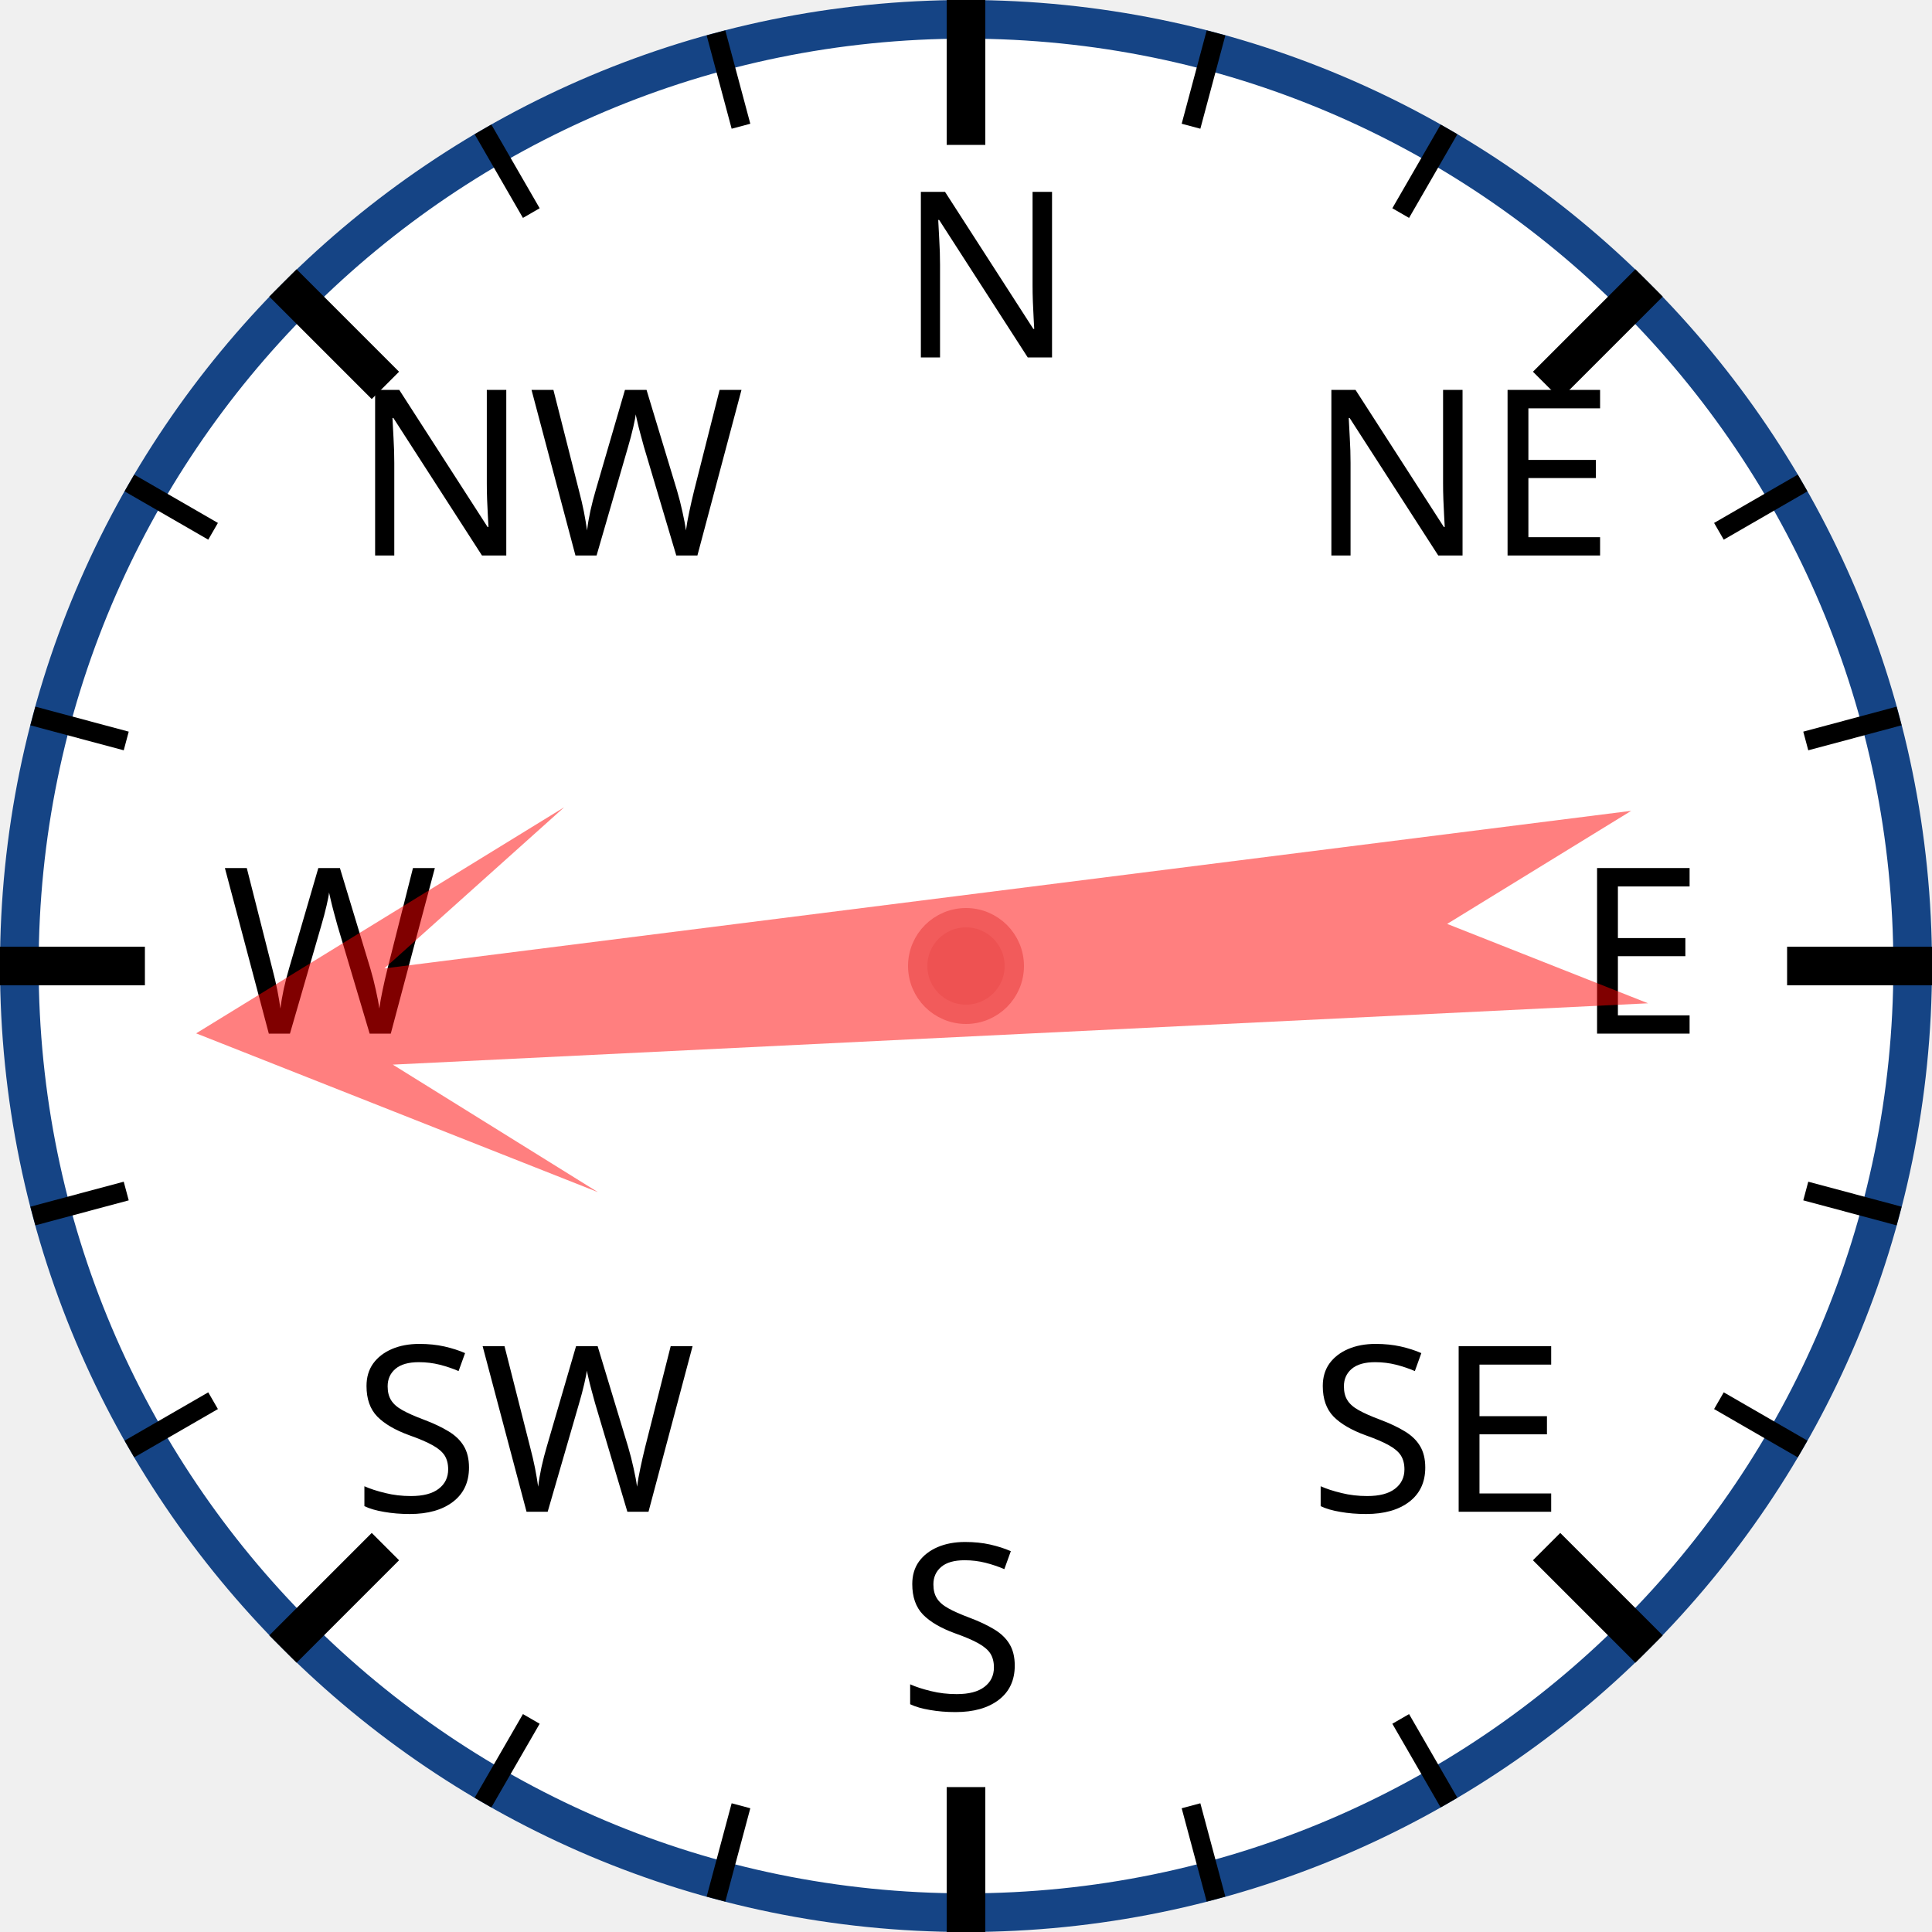
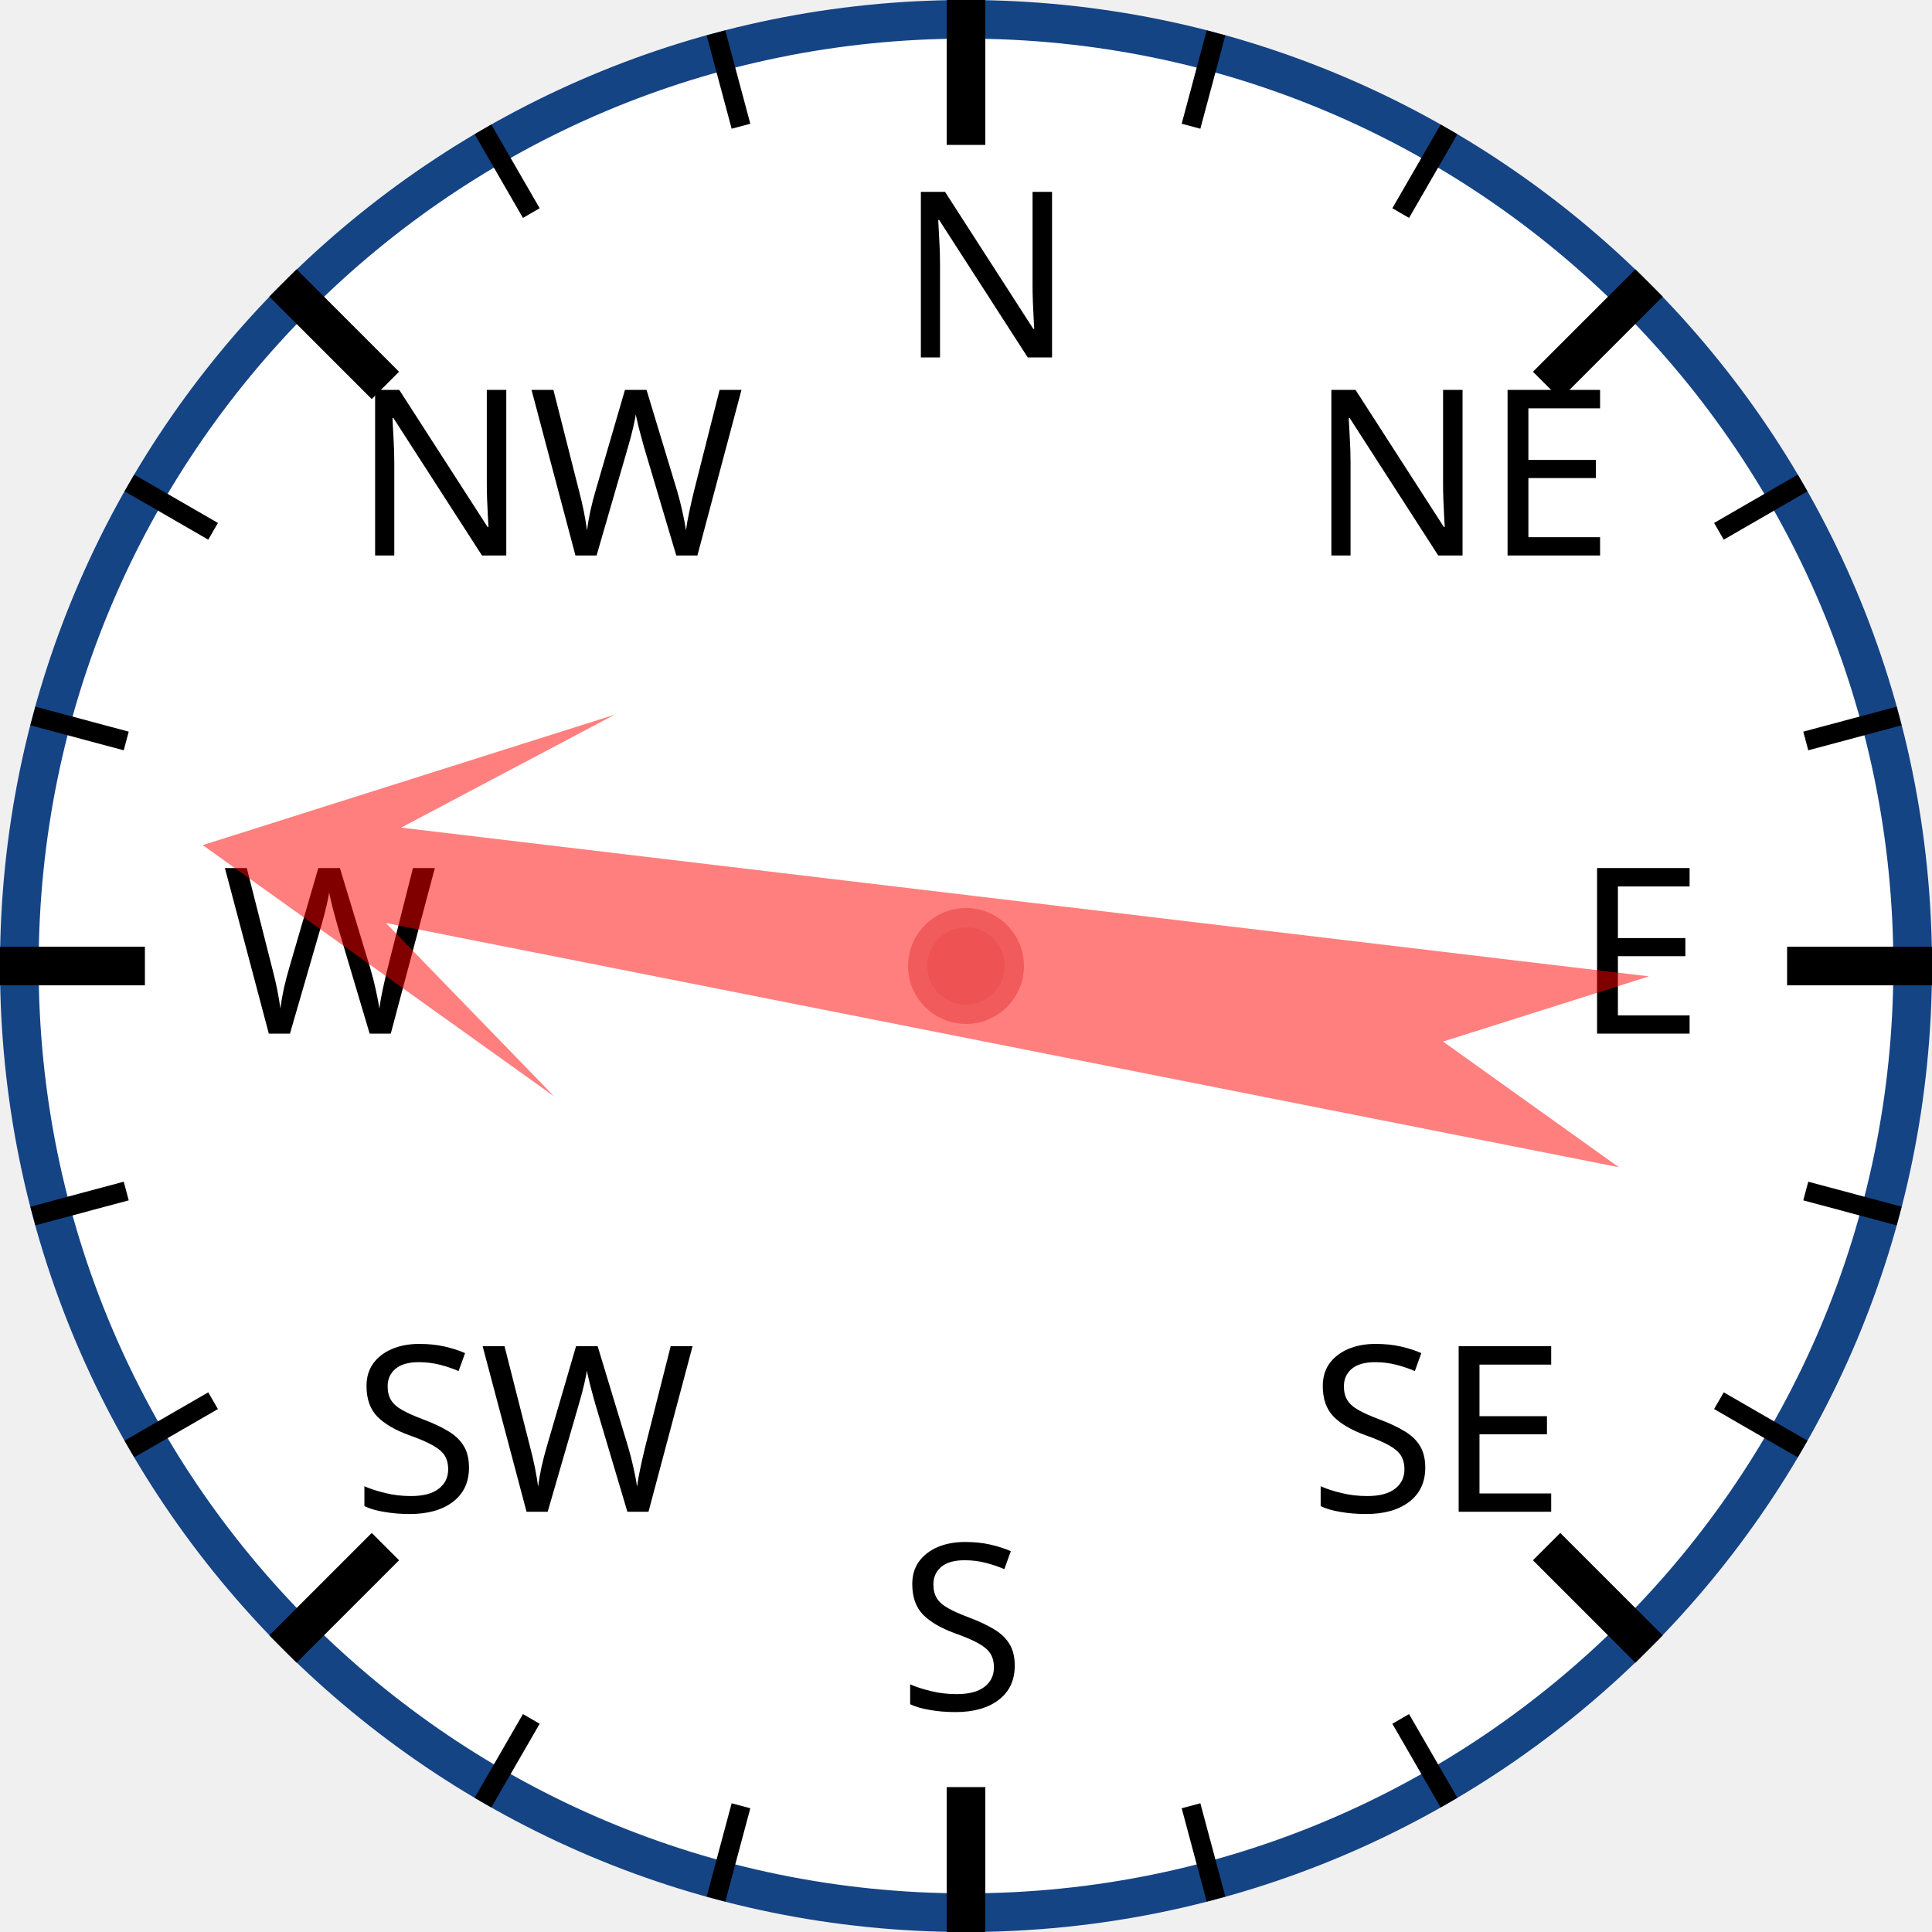
<svg xmlns="http://www.w3.org/2000/svg" width="120px" height="120px" viewBox="0 0 200 200">
  <circle cx="100" cy="100" r="98" style="fill: white; stroke: #154485; stroke-width: 4;" />
  <text x="93.0" y="37.0" style="font-family: sans-serif; font-size: 18pt;">N</text>
  <line x1="100.0" y1="0.0" x2="100.0" y2="15.0" style="stroke: black; stroke-width: 4;" />
  <line x1="74.118" y1="3.407" x2="76.706" y2="13.067" style="stroke: black; stroke-width: 2;" />
  <line x1="50" y1="13.397" x2="55" y2="22.058" style="stroke: black; stroke-width: 2;" />
  <text x="36.503" y="57.503" style="font-family: sans-serif; font-size: 18pt;">NW</text>
  <line x1="29.289" y1="29.289" x2="39.896" y2="39.896" style="stroke: black; stroke-width: 4;" />
  <line x1="13.397" y1="50" x2="22.058" y2="55" style="stroke: black; stroke-width: 2;" />
  <line x1="3.407" y1="74.118" x2="13.067" y2="76.706" style="stroke: black; stroke-width: 2;" />
  <text x="23.0" y="107.0" style="font-family: sans-serif; font-size: 18pt;">W</text>
  <line x1="0.0" y1="100.0" x2="15.0" y2="100.0" style="stroke: black; stroke-width: 4;" />
  <line x1="3.407" y1="125.882" x2="13.067" y2="123.294" style="stroke: black; stroke-width: 2;" />
  <line x1="13.397" y1="150" x2="22.058" y2="145" style="stroke: black; stroke-width: 2;" />
  <text x="36.503" y="156.497" style="font-family: sans-serif; font-size: 18pt;">SW</text>
  <line x1="29.289" y1="170.711" x2="39.896" y2="160.104" style="stroke: black; stroke-width: 4;" />
  <line x1="50" y1="186.603" x2="55" y2="177.942" style="stroke: black; stroke-width: 2;" />
  <line x1="74.118" y1="196.593" x2="76.706" y2="186.933" style="stroke: black; stroke-width: 2;" />
  <text x="93" y="177.0" style="font-family: sans-serif; font-size: 18pt;">S</text>
  <line x1="100" y1="200.0" x2="100" y2="185.0" style="stroke: black; stroke-width: 4;" />
  <line x1="125.882" y1="196.593" x2="123.294" y2="186.933" style="stroke: black; stroke-width: 2;" />
  <line x1="150.0" y1="186.603" x2="145.0" y2="177.942" style="stroke: black; stroke-width: 2;" />
  <text x="135.497" y="156.497" style="font-family: sans-serif; font-size: 18pt;">SE</text>
  <line x1="170.711" y1="170.711" x2="160.104" y2="160.104" style="stroke: black; stroke-width: 4;" />
  <line x1="186.603" y1="150" x2="177.942" y2="145" style="stroke: black; stroke-width: 2;" />
  <line x1="196.593" y1="125.882" x2="186.933" y2="123.294" style="stroke: black; stroke-width: 2;" />
  <text x="163.0" y="107" style="font-family: sans-serif; font-size: 18pt;">E</text>
  <line x1="200.0" y1="100" x2="185.0" y2="100" style="stroke: black; stroke-width: 4;" />
  <line x1="196.593" y1="74.118" x2="186.933" y2="76.706" style="stroke: black; stroke-width: 2;" />
  <line x1="186.603" y1="50" x2="177.942" y2="55" style="stroke: black; stroke-width: 2;" />
  <text x="135.497" y="57.503" style="font-family: sans-serif; font-size: 18pt;">NE</text>
  <line x1="170.711" y1="29.289" x2="160.104" y2="39.896" style="stroke: black; stroke-width: 4;" />
  <line x1="150" y1="13.397" x2="145" y2="22.058" style="stroke: black; stroke-width: 2;" />
  <line x1="125.882" y1="3.407" x2="123.294" y2="13.067" style="stroke: black; stroke-width: 2;" />
-   <polygon points="100 20 120 60 105 40 110 170 100 150 90 170 95 40 80 60" style="fill: red; fill-opacity: 0.5;" transform="rotate(265,100,100)" />
+   <polygon points="100 20 120 60 105 40 110 170 100 150 90 170 95 40 80 60" style="fill: red; fill-opacity: 0.5;" transform="rotate(279,100,100)" />
  <circle cx="100" cy="100" r="5" style="fill: #EE5252; stroke: #F25B5B; stroke-width: 2;" />
</svg>
